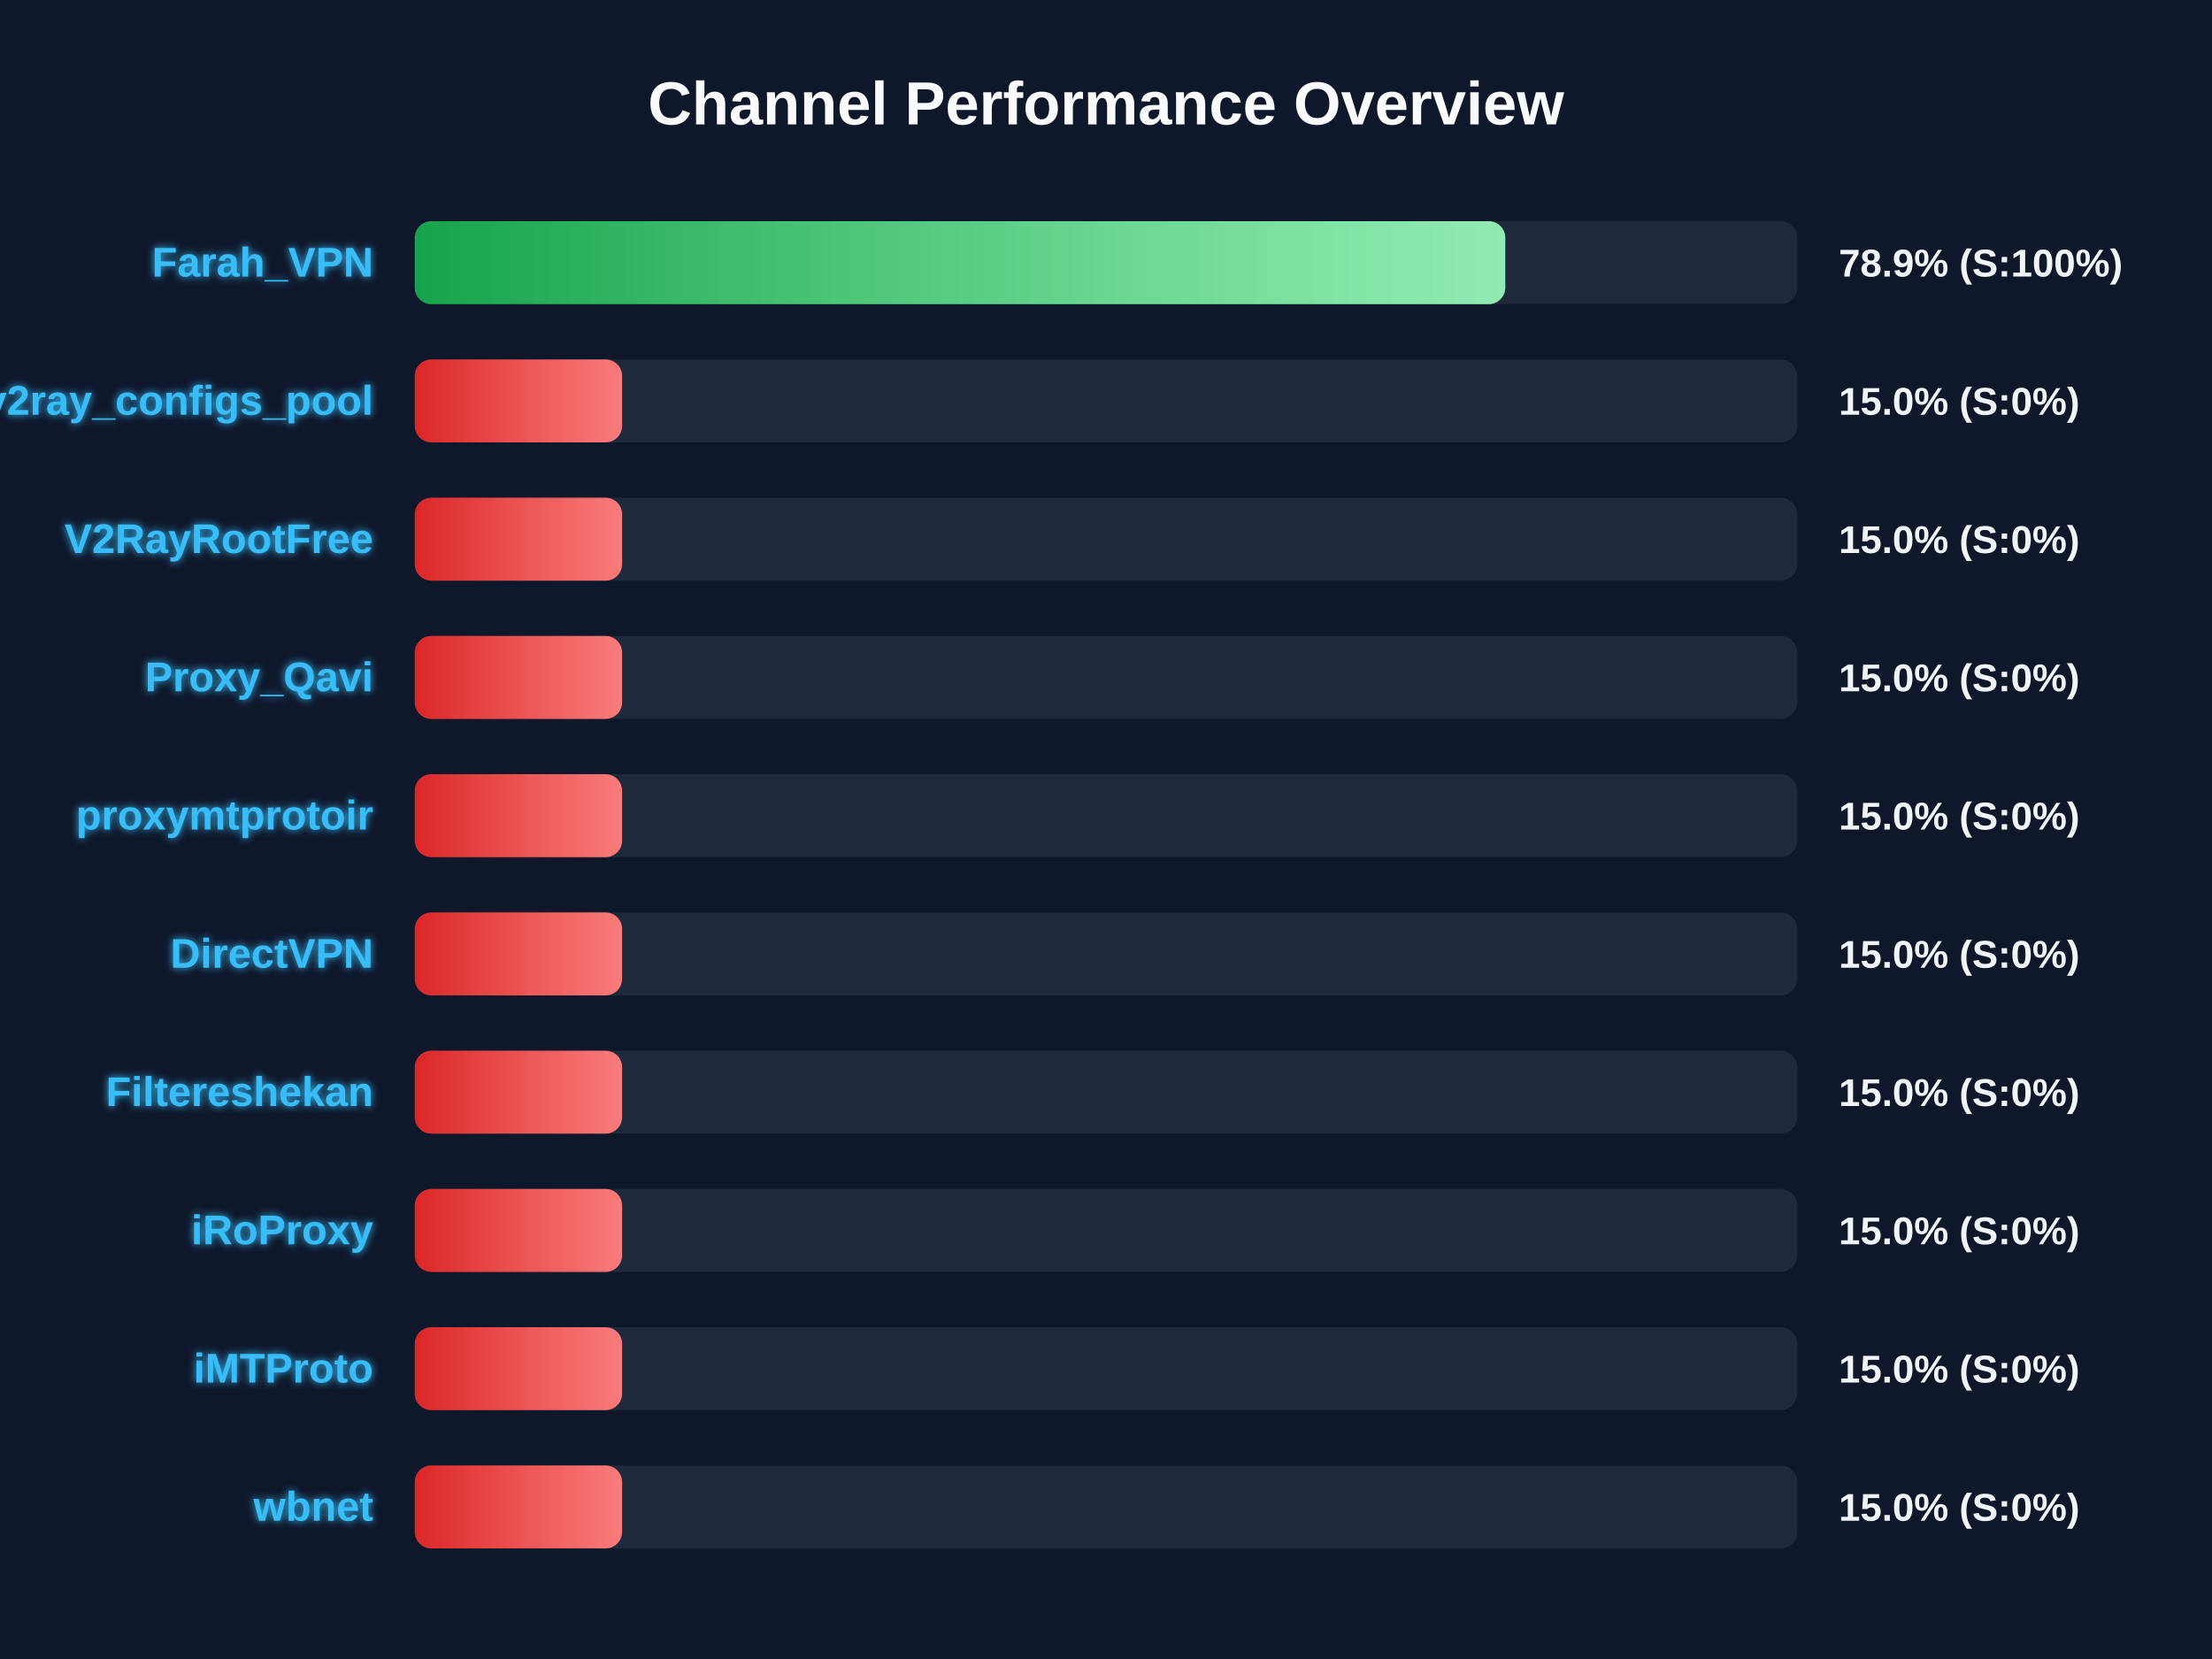
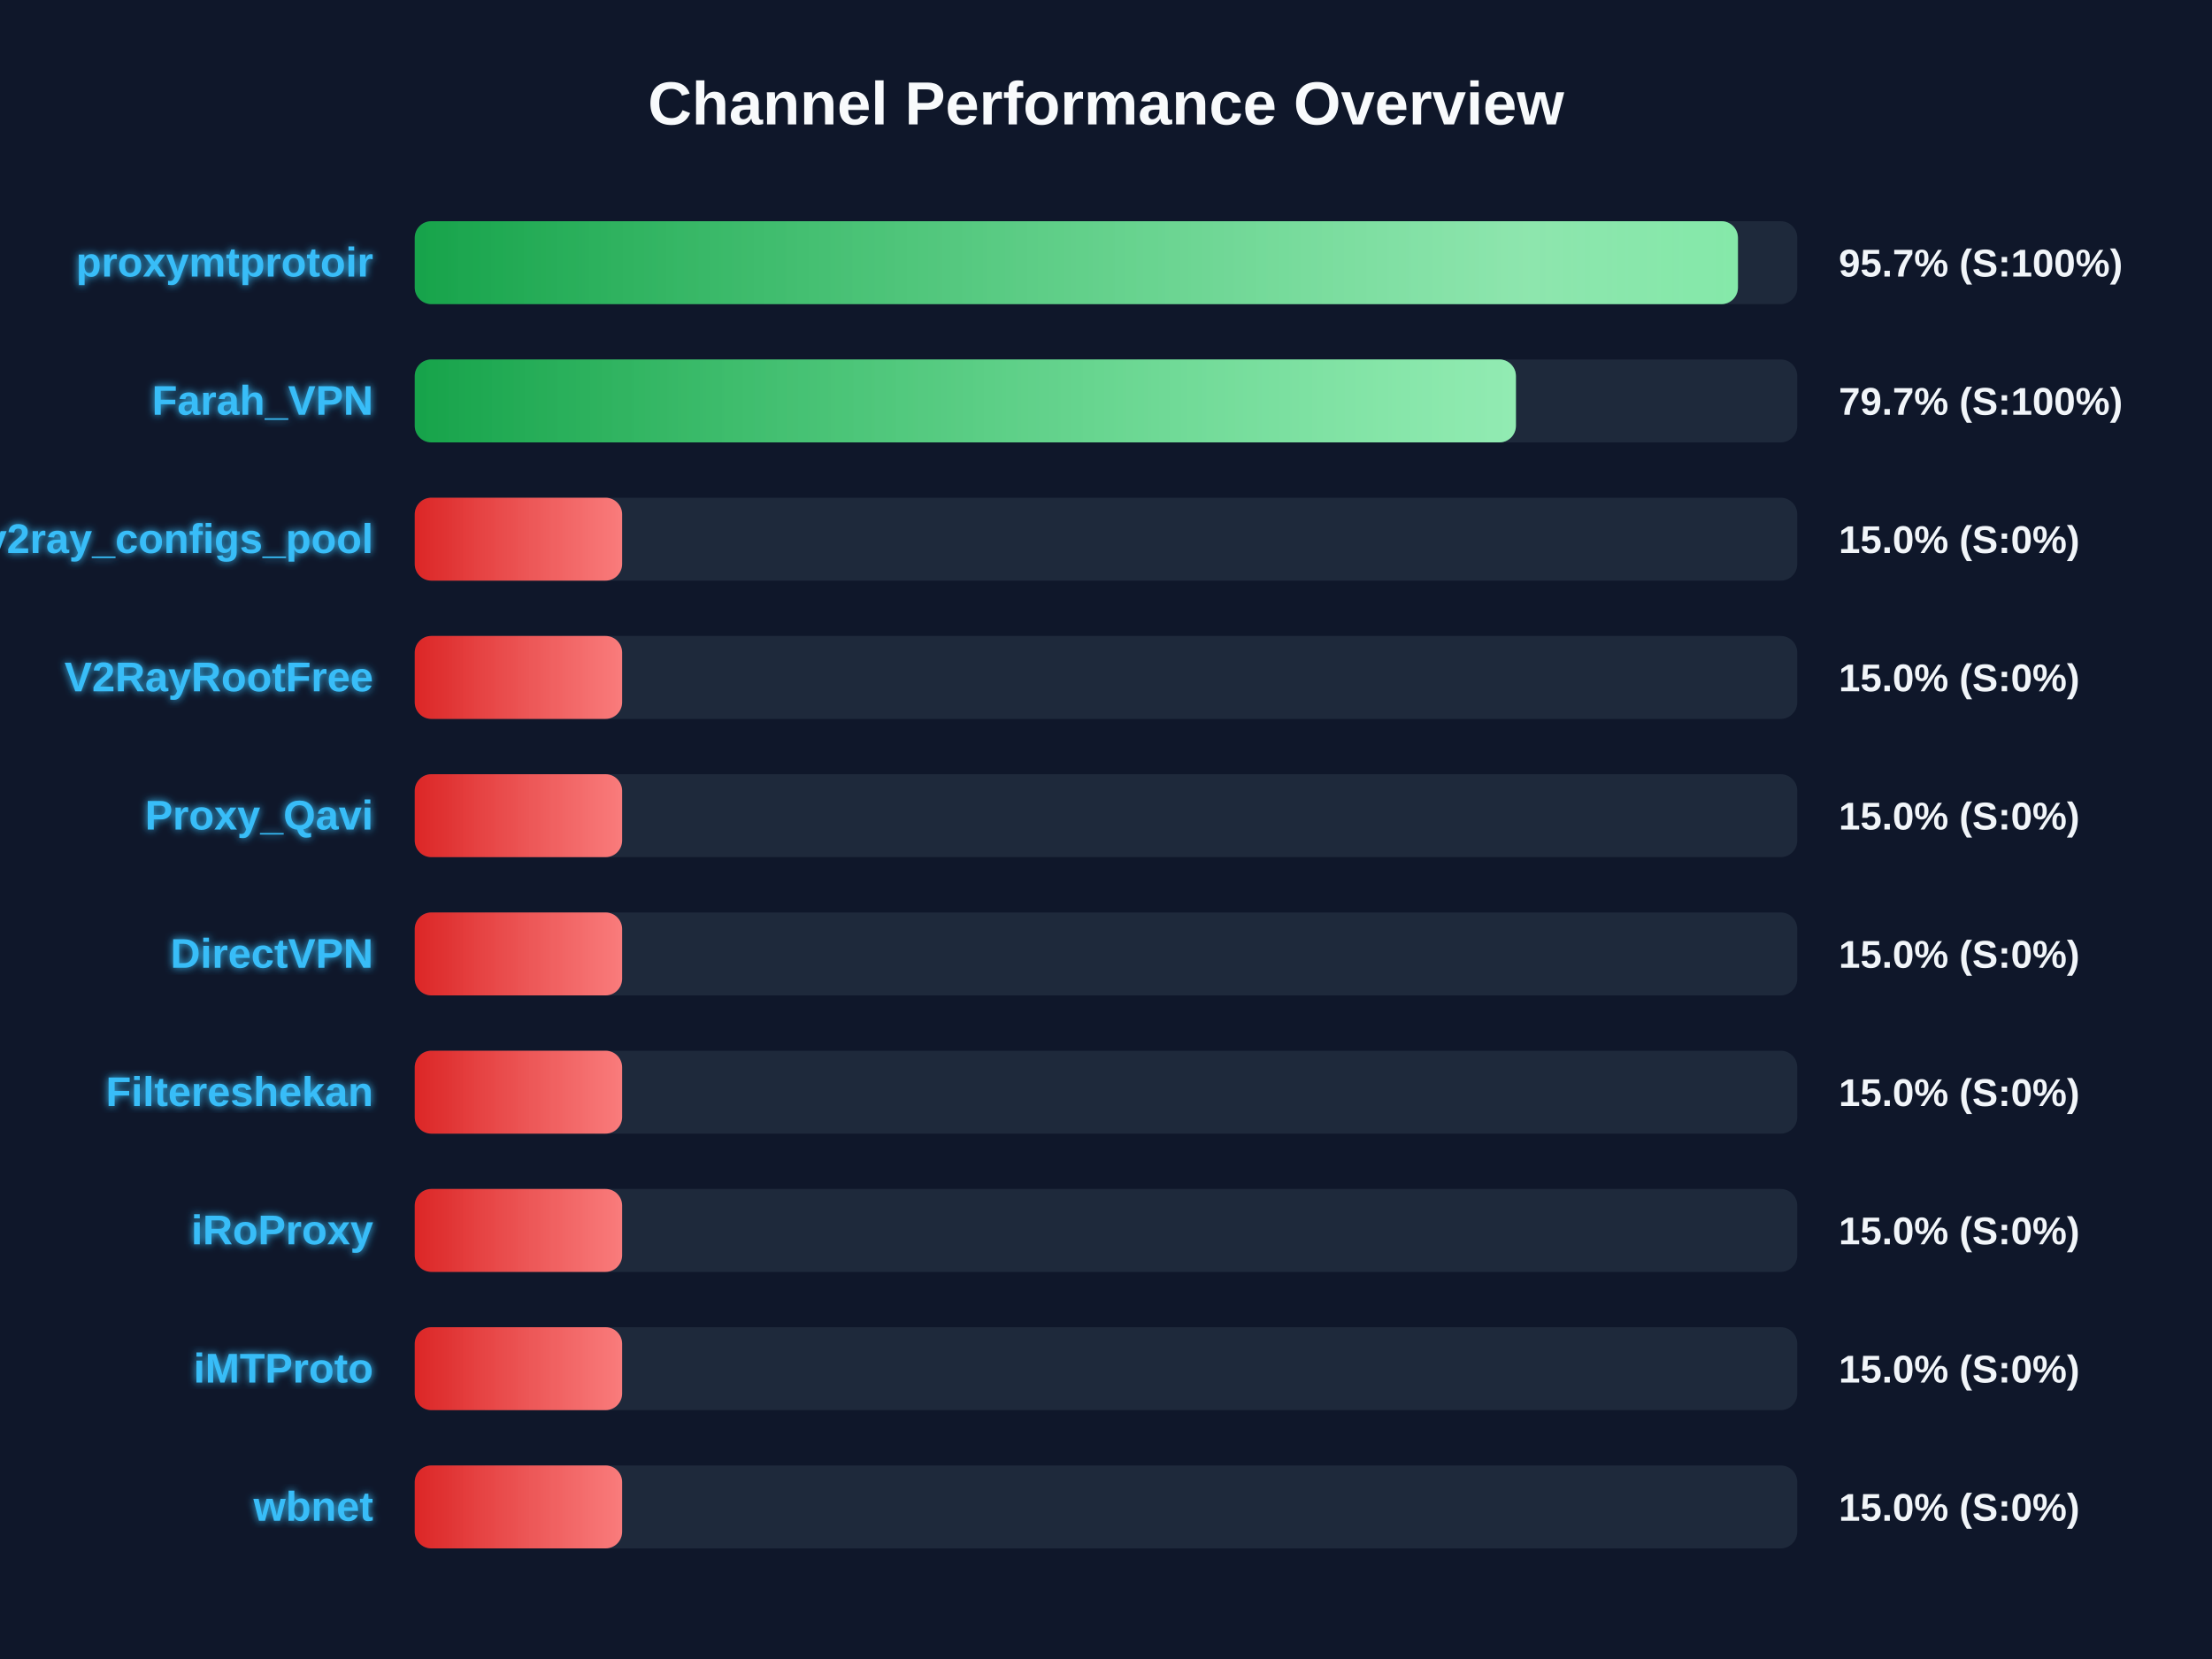
<svg xmlns="http://www.w3.org/2000/svg" width="800" height="600" version="1.1">
  <defs>
    <linearGradient id="grad-green" x1="0%" y1="0%" x2="100%" y2="0%">
      <stop offset="0%" stop-color="#16a34a" />
      <stop offset="100%" stop-color="#4ade80" />
    </linearGradient>
    <linearGradient id="grad-yellow" x1="0%" y1="0%" x2="100%" y2="0%">
      <stop offset="0%" stop-color="#ca8a04" />
      <stop offset="100%" stop-color="#fde047" />
    </linearGradient>
    <linearGradient id="grad-red" x1="0%" y1="0%" x2="100%" y2="0%">
      <stop offset="0%" stop-color="#dc2626" />
      <stop offset="100%" stop-color="#f87171" />
    </linearGradient>
    <linearGradient id="shimmer" x1="0%" y1="0%" x2="100%" y2="0%">
      <stop offset="0%" stop-color="rgba(255,255,255,0)" />
      <stop offset="50%" stop-color="rgba(255,255,255,0.4)" />
      <stop offset="100%" stop-color="rgba(255,255,255,0)" />
    </linearGradient>
    <filter id="glow" x="-20%" y="-20%" width="140%" height="140%">
      <feGaussianBlur stdDeviation="1.5" result="blur" />
      <feComposite in="SourceGraphic" in2="blur" operator="over" />
    </filter>
  </defs>
  <style>
        .bg-rect { fill: #0f172a; }
        .title { font: bold 22px 'Segoe UI', Arial, sans-serif; fill: #f8fafc; }
        .row { font: bold 15px 'Segoe UI', Arial, sans-serif; fill: #38bdf8; filter: url(#glow); }
        .score { font: bold 14px 'Segoe UI', Arial, sans-serif; fill: #f1f5f9; }
        @keyframes shimmer-anim {
            0% { transform: translateX(-100%); }
            100% { transform: translateX(200%); }
        }
        .shimmer-rect {
            animation: shimmer-anim 2.5s infinite linear;
        }
    </style>
  <rect width="100%" height="100%" class="bg-rect" />
  <text x="400" y="45" text-anchor="middle" class="title">Channel Performance Overview</text>
  <rect x="150" y="80" width="500" height="30" fill="#1e293b" rx="6" />
  <clipPath id="clip-0">
-     <rect x="150" y="80" width="394.4" height="30" rx="6" />
+     <rect x="150" y="80" width="478.55" height="30" rx="6" />
  </clipPath>
-   <rect x="150" y="80" width="394.4" height="30" fill="url(#grad-green)" rx="6" />
+   <rect x="150" y="80" width="478.55" height="30" fill="url(#grad-green)" rx="6" />
  <g clip-path="url(#clip-0)">
    <rect x="150" y="80" width="100%" height="30" fill="url(#shimmer)" class="shimmer-rect" />
  </g>
-   <text x="135" y="100" text-anchor="end" class="row">Farah_VPN</text>
-   <text x="665" y="100" text-anchor="start" class="score">78.9% (S:100%)</text>
+   <text x="135" y="100" text-anchor="end" class="row">proxymtprotoir</text>
+   <text x="665" y="100" text-anchor="start" class="score">95.7% (S:100%)</text>
  <rect x="150" y="130" width="500" height="30" fill="#1e293b" rx="6" />
  <clipPath id="clip-1">
-     <rect x="150" y="130" width="75.0" height="30" rx="6" />
+     <rect x="150" y="130" width="398.25" height="30" rx="6" />
  </clipPath>
-   <rect x="150" y="130" width="75.0" height="30" fill="url(#grad-red)" rx="6" />
+   <rect x="150" y="130" width="398.25" height="30" fill="url(#grad-green)" rx="6" />
  <g clip-path="url(#clip-1)">
    <rect x="150" y="130" width="100%" height="30" fill="url(#shimmer)" class="shimmer-rect" />
  </g>
-   <text x="135" y="150" text-anchor="end" class="row">v2ray_configs_pool</text>
-   <text x="665" y="150" text-anchor="start" class="score">15.0% (S:0%)</text>
+   <text x="135" y="150" text-anchor="end" class="row">Farah_VPN</text>
+   <text x="665" y="150" text-anchor="start" class="score">79.7% (S:100%)</text>
  <rect x="150" y="180" width="500" height="30" fill="#1e293b" rx="6" />
  <clipPath id="clip-2">
    <rect x="150" y="180" width="75.0" height="30" rx="6" />
  </clipPath>
  <rect x="150" y="180" width="75.0" height="30" fill="url(#grad-red)" rx="6" />
  <g clip-path="url(#clip-2)">
    <rect x="150" y="180" width="100%" height="30" fill="url(#shimmer)" class="shimmer-rect" />
  </g>
-   <text x="135" y="200" text-anchor="end" class="row">V2RayRootFree</text>
+   <text x="135" y="200" text-anchor="end" class="row">v2ray_configs_pool</text>
  <text x="665" y="200" text-anchor="start" class="score">15.0% (S:0%)</text>
  <rect x="150" y="230" width="500" height="30" fill="#1e293b" rx="6" />
  <clipPath id="clip-3">
    <rect x="150" y="230" width="75.0" height="30" rx="6" />
  </clipPath>
  <rect x="150" y="230" width="75.0" height="30" fill="url(#grad-red)" rx="6" />
  <g clip-path="url(#clip-3)">
    <rect x="150" y="230" width="100%" height="30" fill="url(#shimmer)" class="shimmer-rect" />
  </g>
-   <text x="135" y="250" text-anchor="end" class="row">Proxy_Qavi</text>
+   <text x="135" y="250" text-anchor="end" class="row">V2RayRootFree</text>
  <text x="665" y="250" text-anchor="start" class="score">15.0% (S:0%)</text>
  <rect x="150" y="280" width="500" height="30" fill="#1e293b" rx="6" />
  <clipPath id="clip-4">
    <rect x="150" y="280" width="75.0" height="30" rx="6" />
  </clipPath>
  <rect x="150" y="280" width="75.0" height="30" fill="url(#grad-red)" rx="6" />
  <g clip-path="url(#clip-4)">
    <rect x="150" y="280" width="100%" height="30" fill="url(#shimmer)" class="shimmer-rect" />
  </g>
-   <text x="135" y="300" text-anchor="end" class="row">proxymtprotoir</text>
+   <text x="135" y="300" text-anchor="end" class="row">Proxy_Qavi</text>
  <text x="665" y="300" text-anchor="start" class="score">15.0% (S:0%)</text>
  <rect x="150" y="330" width="500" height="30" fill="#1e293b" rx="6" />
  <clipPath id="clip-5">
    <rect x="150" y="330" width="75.0" height="30" rx="6" />
  </clipPath>
  <rect x="150" y="330" width="75.0" height="30" fill="url(#grad-red)" rx="6" />
  <g clip-path="url(#clip-5)">
    <rect x="150" y="330" width="100%" height="30" fill="url(#shimmer)" class="shimmer-rect" />
  </g>
  <text x="135" y="350" text-anchor="end" class="row">DirectVPN</text>
  <text x="665" y="350" text-anchor="start" class="score">15.0% (S:0%)</text>
  <rect x="150" y="380" width="500" height="30" fill="#1e293b" rx="6" />
  <clipPath id="clip-6">
    <rect x="150" y="380" width="75.0" height="30" rx="6" />
  </clipPath>
  <rect x="150" y="380" width="75.0" height="30" fill="url(#grad-red)" rx="6" />
  <g clip-path="url(#clip-6)">
    <rect x="150" y="380" width="100%" height="30" fill="url(#shimmer)" class="shimmer-rect" />
  </g>
  <text x="135" y="400" text-anchor="end" class="row">Filtereshekan</text>
  <text x="665" y="400" text-anchor="start" class="score">15.0% (S:0%)</text>
  <rect x="150" y="430" width="500" height="30" fill="#1e293b" rx="6" />
  <clipPath id="clip-7">
    <rect x="150" y="430" width="75.0" height="30" rx="6" />
  </clipPath>
  <rect x="150" y="430" width="75.0" height="30" fill="url(#grad-red)" rx="6" />
  <g clip-path="url(#clip-7)">
    <rect x="150" y="430" width="100%" height="30" fill="url(#shimmer)" class="shimmer-rect" />
  </g>
  <text x="135" y="450" text-anchor="end" class="row">iRoProxy</text>
  <text x="665" y="450" text-anchor="start" class="score">15.0% (S:0%)</text>
  <rect x="150" y="480" width="500" height="30" fill="#1e293b" rx="6" />
  <clipPath id="clip-8">
    <rect x="150" y="480" width="75.0" height="30" rx="6" />
  </clipPath>
  <rect x="150" y="480" width="75.0" height="30" fill="url(#grad-red)" rx="6" />
  <g clip-path="url(#clip-8)">
    <rect x="150" y="480" width="100%" height="30" fill="url(#shimmer)" class="shimmer-rect" />
  </g>
  <text x="135" y="500" text-anchor="end" class="row">iMTProto</text>
  <text x="665" y="500" text-anchor="start" class="score">15.0% (S:0%)</text>
  <rect x="150" y="530" width="500" height="30" fill="#1e293b" rx="6" />
  <clipPath id="clip-9">
    <rect x="150" y="530" width="75.0" height="30" rx="6" />
  </clipPath>
  <rect x="150" y="530" width="75.0" height="30" fill="url(#grad-red)" rx="6" />
  <g clip-path="url(#clip-9)">
    <rect x="150" y="530" width="100%" height="30" fill="url(#shimmer)" class="shimmer-rect" />
  </g>
  <text x="135" y="550" text-anchor="end" class="row">wbnet</text>
  <text x="665" y="550" text-anchor="start" class="score">15.0% (S:0%)</text>
</svg>
